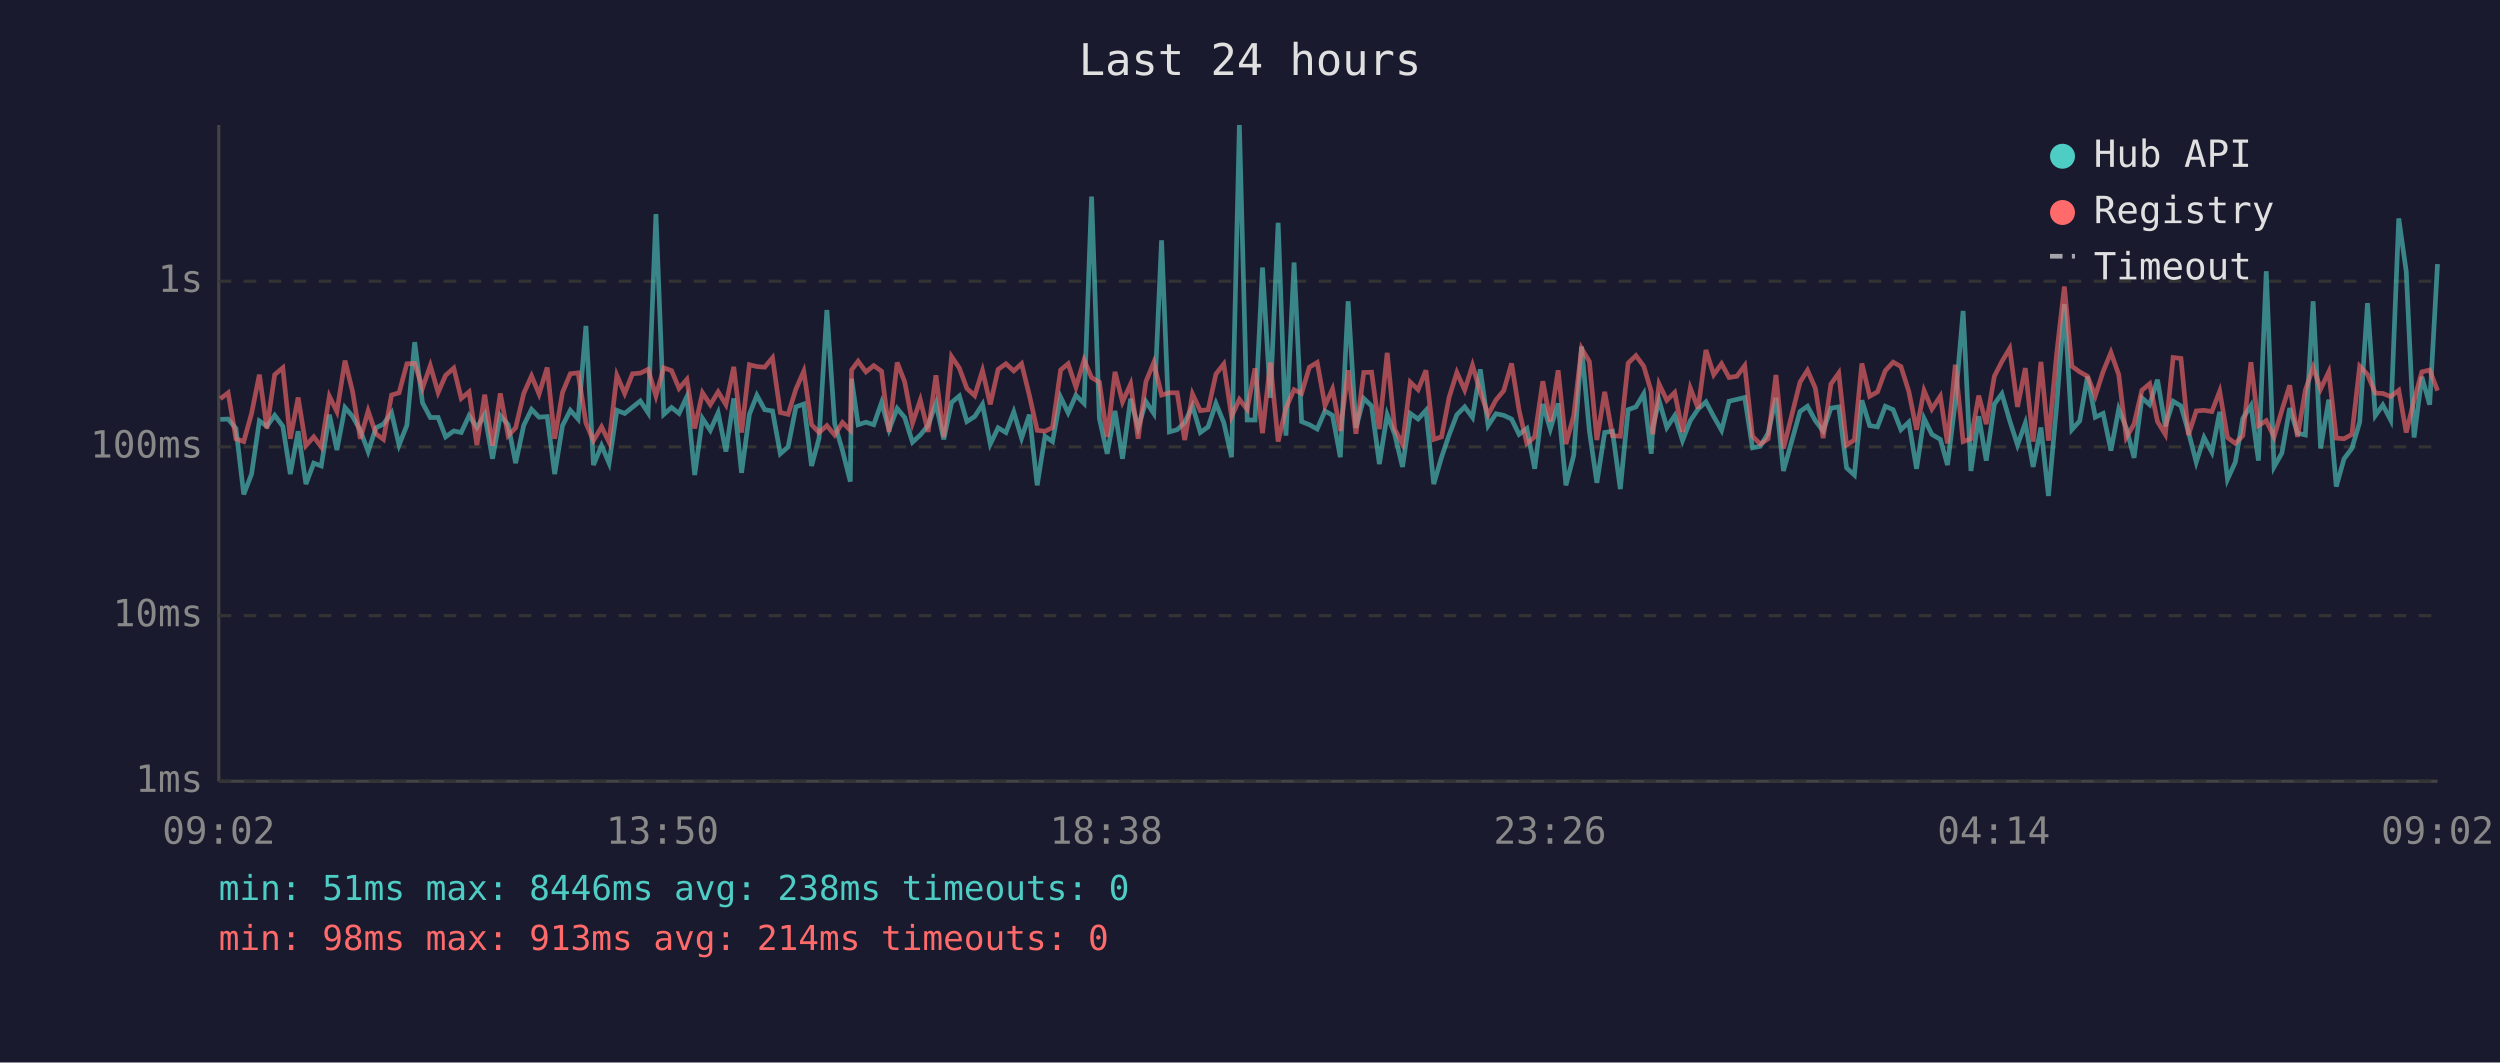
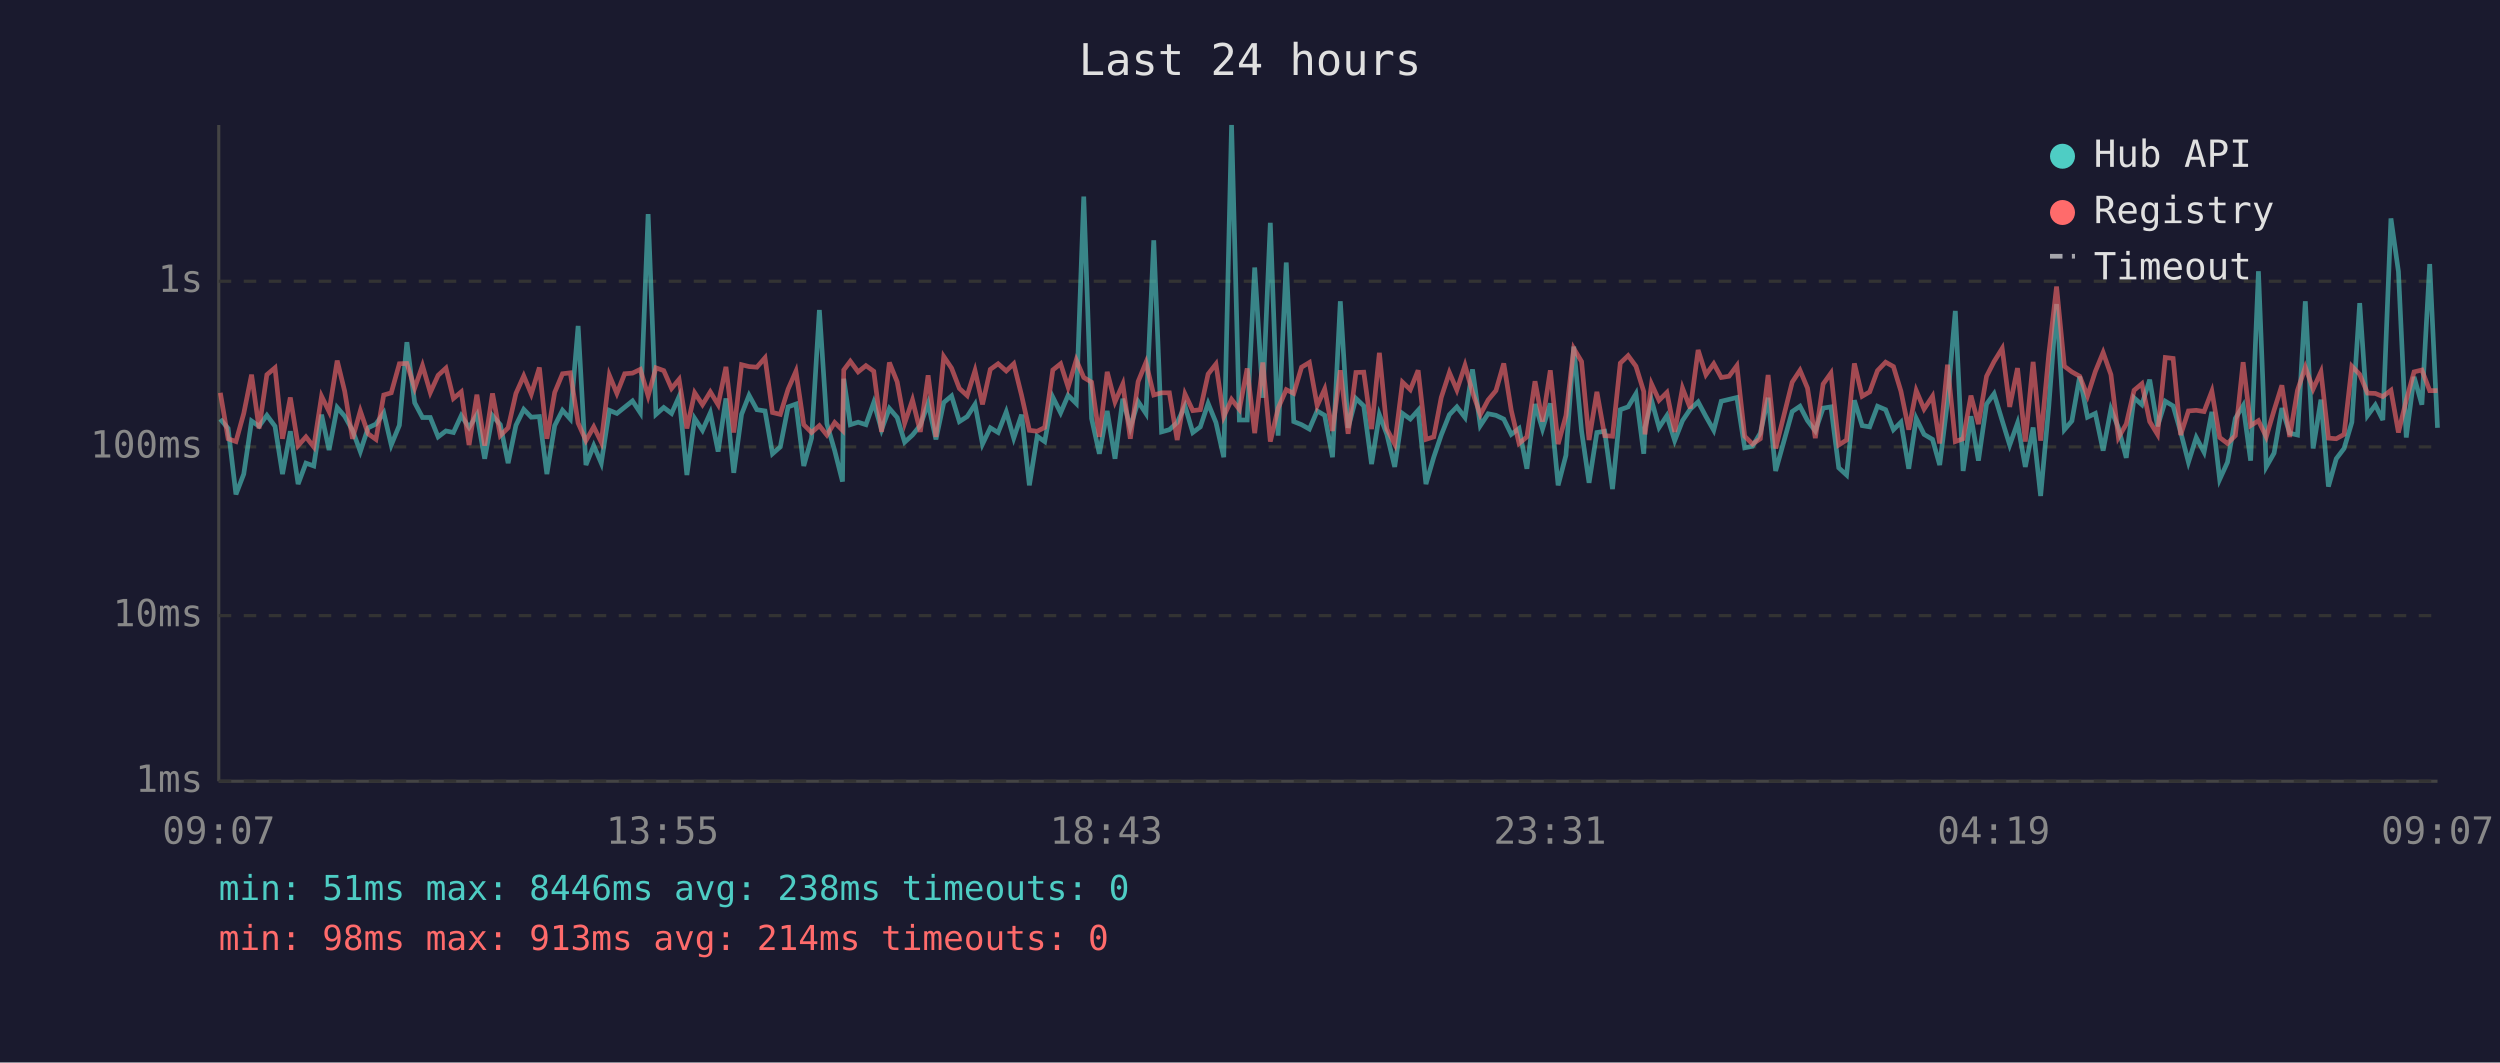
<svg xmlns="http://www.w3.org/2000/svg" viewBox="0 0 800 340" font-family="monospace" font-size="12">
  <rect width="800" height="340" fill="#1a1a2e" />
  <text x="400" y="24" fill="#e0e0e0" font-size="14" text-anchor="middle">Last 24 hours</text>
  <line x1="70" y1="40" x2="70" y2="250" stroke="#444" stroke-width="1" />
  <line x1="70" y1="250" x2="780" y2="250" stroke="#444" stroke-width="1" />
  <line x1="70" y1="250" x2="780" y2="250" stroke="#333" stroke-width="1" stroke-dasharray="4" />
  <text x="65" y="250" fill="#888" text-anchor="end" dominant-baseline="middle">1ms</text>
  <line x1="70" y1="197" x2="780" y2="197" stroke="#333" stroke-width="1" stroke-dasharray="4" />
  <text x="65" y="197" fill="#888" text-anchor="end" dominant-baseline="middle">10ms</text>
  <line x1="70" y1="143" x2="780" y2="143" stroke="#333" stroke-width="1" stroke-dasharray="4" />
  <text x="65" y="143" fill="#888" text-anchor="end" dominant-baseline="middle">100ms</text>
  <line x1="70" y1="90" x2="780" y2="90" stroke="#333" stroke-width="1" stroke-dasharray="4" />
  <text x="65" y="90" fill="#888" text-anchor="end" dominant-baseline="middle">1s</text>
-   <text x="70" y="270" fill="#888" text-anchor="middle">09:02</text>
-   <text x="212" y="270" fill="#888" text-anchor="middle">13:50</text>
-   <text x="354" y="270" fill="#888" text-anchor="middle">18:38</text>
-   <text x="496" y="270" fill="#888" text-anchor="middle">23:26</text>
-   <text x="638" y="270" fill="#888" text-anchor="middle">04:14</text>
-   <text x="780" y="270" fill="#888" text-anchor="middle">09:02</text>
-   <polyline points="70.5,134.2 73.0,134.1 75.5,137.1 78.0,158.2 80.5,151.7 83.0,134.7 85.4,136.4 87.9,132.9 90.5,136.4 92.9,151.7 95.4,138.0 97.9,154.9 100.4,148.2 102.8,149.1 105.4,132.7 107.8,144.0 110.4,130.4 112.8,133.2 115.3,137.7 117.8,144.5 120.3,136.9 122.7,135.7 125.3,132.1 127.7,142.4 130.2,136.1 132.7,109.5 135.2,128.9 137.7,133.6 140.2,133.6 142.6,139.8 145.2,137.9 147.6,138.4 150.1,133.0 152.6,136.8 155.1,132.7 157.6,146.8 160.1,133.0 162.6,135.9 165.0,148.2 167.6,136.1 170.1,131.0 172.5,133.5 175.1,133.3 177.5,151.7 180.0,136.2 182.5,131.3 185.0,134.1 187.5,104.3 189.9,148.8 192.5,142.6 194.9,148.2 197.4,131.3 199.9,132.3 202.4,130.3 204.9,128.3 207.4,132.1 209.9,68.5 212.4,132.6 214.9,130.4 217.3,132.3 219.8,126.9 222.3,152.0 224.8,133.9 227.3,137.7 229.8,132.1 232.3,144.5 234.8,127.5 237.3,151.3 239.8,132.6 242.2,126.5 244.7,131.1 247.2,131.5 249.7,145.2 252.2,143.0 254.7,130.2 257.2,129.3 259.7,149.1 262.1,140.2 264.6,99.2 267.1,135.6 269.6,144.2 272.1,154.1 272.5,121.2 274.6,135.9 277.1,135.1 279.6,135.9 282.1,128.8 284.5,137.5 287.1,130.7 289.5,133.6 292.0,141.5 294.5,139.2 297.0,136.1 299.5,129.1 302.0,140.6 304.5,128.8 307.0,126.7 309.4,134.9 311.9,133.3 314.4,129.4 316.9,142.1 319.4,136.9 321.9,138.4 324.4,131.8 326.9,140.2 329.4,132.7 331.9,155.3 334.4,139.6 336.8,141.3 339.4,127.1 341.8,132.1 344.3,126.5 346.9,129.1 349.3,62.9 351.8,133.9 354.3,145.2 356.8,131.5 359.2,146.8 361.8,127.6 364.2,136.8 366.7,128.5 369.2,132.3 371.7,76.9 374.2,138.2 376.7,137.5 379.1,135.2 381.6,129.9 384.1,138.4 386.6,136.6 389.1,129.1 391.6,135.2 394.1,146.3 396.6,40.0 399.1,134.4 401.6,134.4 404.0,85.6 406.5,127.3 409.0,71.3 411.5,139.4 414.1,84.0 416.5,134.9 419.0,135.9 421.5,137.3 424.0,131.5 426.4,132.9 428.9,146.3 431.4,96.4 433.9,136.9 436.4,127.5 438.9,129.9 441.4,148.5 443.9,132.7 446.3,139.0 448.8,149.4 451.3,132.3 453.8,134.1 456.3,131.3 458.8,154.9 461.3,146.3 463.7,139.2 466.2,132.7 468.7,130.2 471.2,133.6 473.7,118.2 476.2,136.2 478.7,132.4 481.2,132.9 483.7,134.1 486.1,139.0 488.6,137.1 491.1,150.0 493.7,129.3 496.1,137.3 498.6,129.1 501.1,155.3 503.6,145.7 506.1,110.9 508.6,137.9 511.0,154.5 513.5,138.4 516.0,138.0 518.5,156.5 521.0,131.1 523.5,130.2 526.0,126.0 528.4,145.2 528.9,136.8 530.9,128.1 533.4,136.8 535.9,133.0 538.4,141.0 540.9,134.6 543.4,130.9 545.9,128.6 548.4,133.3 550.9,137.7 553.3,128.4 555.8,127.8 558.3,127.2 560.8,143.3 563.3,142.8 565.8,138.6 568.3,127.3 570.7,150.7 576.0,131.7 578.4,130.0 580.9,134.6 583.4,137.9 585.9,130.6 588.4,130.2 590.9,149.7 593.4,152.0 595.8,128.1 598.3,136.2 600.8,136.6 603.3,130.0 605.8,131.1 608.3,137.5 610.8,135.1 613.3,150.0 615.7,133.9 618.2,139.0 620.9,140.6 623.2,148.8 625.7,128.5 628.2,99.5 630.7,150.7 633.2,133.2 635.6,147.4 638.2,129.3 640.6,126.0 643.1,134.6 645.6,142.4 648.1,135.4 650.6,149.4 653.1,136.8 655.5,158.7 658.1,130.2 660.6,97.3 663.0,137.5 665.5,134.7 668.0,120.5 670.5,133.5 673.0,132.3 675.5,144.2 678.0,130.9 680.4,136.9 682.9,146.5 685.4,127.3 687.9,129.5 690.4,121.5 692.9,136.4 695.4,128.4 697.9,129.9 700.3,138.2 702.8,147.9 705.3,140.0 707.8,144.7 710.3,131.8 712.8,153.4 715.3,147.9 717.7,133.9 720.3,129.8 722.7,147.4 725.2,86.8 727.7,149.4 730.2,145.0 732.7,130.6 735.2,138.6 737.7,139.2 740.2,96.4 742.6,143.5 745.2,127.9 747.6,155.7 750.1,146.8 752.6,143.5 755.1,135.1 757.6,97.0 760.1,133.0 762.5,129.6 765.0,134.4 767.6,69.9 770.0,86.9 772.5,140.0 775.0,120.6 777.5,129.5 780.0,84.5" fill="none" stroke="#4ecdc4" stroke-width="1.5" opacity="0.6" />
-   <polyline points="70.5,127.6 73.0,125.7 75.5,140.4 78.0,141.3 80.5,132.3 83.0,119.9 85.4,137.1 87.9,119.9 90.5,117.7 92.9,140.4 95.4,127.2 97.9,142.6 100.4,139.8 102.8,143.0 105.4,126.8 107.8,131.7 110.4,115.4 112.8,125.2 115.3,140.4 117.8,131.5 120.3,138.8 122.7,140.6 125.3,126.4 127.7,125.7 130.2,116.4 132.7,116.3 135.2,124.2 137.7,117.0 140.2,125.6 142.6,120.1 145.2,117.8 147.6,127.5 150.1,125.4 152.6,142.4 155.1,126.3 157.6,142.6 160.1,125.9 162.6,139.4 165.0,136.9 167.6,125.9 170.1,120.3 172.5,126.1 175.1,117.6 177.5,140.4 180.0,125.6 182.5,119.6 185.0,119.3 187.5,135.4 189.9,141.0 192.5,136.6 194.9,141.5 197.4,120.1 199.9,125.9 202.4,119.6 204.9,119.4 207.4,118.2 209.9,126.7 212.4,117.7 214.9,118.6 217.3,124.3 219.8,121.4 222.3,137.1 224.8,125.7 227.3,129.5 229.8,125.4 232.3,129.5 234.8,117.4 237.3,138.4 239.8,116.7 242.2,117.3 244.7,117.5 247.2,114.5 249.7,132.0 252.2,132.6 254.7,124.5 257.2,118.8 259.7,135.9 262.1,138.4 264.6,136.2 267.1,139.2 269.6,135.2 272.1,137.7 272.5,118.4 274.6,115.6 277.1,119.0 279.6,117.0 282.1,118.8 284.5,138.2 287.1,116.0 289.5,122.2 292.0,135.4 294.5,128.0 297.0,138.2 299.5,120.1 302.0,139.8 304.5,114.1 307.0,117.8 309.4,124.3 311.9,126.6 314.4,118.6 316.9,129.4 319.4,118.2 321.9,116.4 324.4,118.7 326.9,116.4 329.4,126.5 331.9,137.7 334.4,138.0 336.8,136.8 339.4,118.4 341.8,116.4 344.3,123.9 346.9,115.2 349.3,120.8 351.8,122.3 354.3,139.8 356.8,119.0 359.2,128.6 361.8,122.9 364.2,140.4 366.7,122.1 369.2,116.0 371.7,126.4 374.2,125.7 376.7,125.7 379.1,140.8 381.6,126.1 384.1,131.4 386.6,131.1 389.1,119.7 391.6,116.5 394.1,133.3 396.6,127.8 399.1,131.0 401.6,117.9 404.0,138.6 406.5,116.0 409.0,141.3 411.5,130.6 414.1,124.7 416.5,125.9 419.0,117.5 421.5,116.0 424.0,129.8 426.4,124.5 428.9,137.9 431.4,118.5 433.9,138.8 436.4,119.2 438.9,119.1 441.4,137.3 443.9,112.9 446.3,137.3 448.8,142.1 451.3,122.3 453.8,124.7 456.3,118.5 458.8,140.6 461.3,139.8 463.7,127.2 466.2,119.2 468.7,124.8 471.2,116.9 473.7,125.5 476.2,132.7 478.7,128.0 481.2,125.0 483.7,116.3 486.1,131.3 488.6,141.9 491.1,139.8 493.7,122.0 496.1,134.9 498.6,118.5 501.1,142.1 503.6,133.0 506.1,111.5 508.6,115.7 511.0,140.8 513.5,125.4 516.0,139.4 518.5,139.6 521.0,116.2 523.5,113.8 526.0,117.2 528.4,125.3 528.9,139.0 530.9,122.9 533.4,128.1 535.9,125.6 538.4,138.2 540.9,124.2 543.4,130.7 545.9,112.0 548.4,119.9 550.9,116.4 553.3,120.8 555.8,120.4 558.3,117.0 560.8,139.6 563.3,142.1 565.8,140.4 568.3,120.0 570.7,143.5 576.0,122.3 578.4,118.5 580.9,124.2 583.4,140.2 585.9,122.9 588.4,119.4 590.9,142.4 593.4,140.8 595.8,116.3 598.3,126.8 600.8,125.4 603.3,118.6 605.8,115.9 608.3,117.3 610.8,125.2 613.3,137.5 615.7,125.0 618.2,130.9 620.9,126.8 623.2,141.9 625.7,116.7 628.2,141.3 630.7,140.4 633.2,126.6 635.6,135.7 638.2,120.4 640.6,115.7 643.1,111.5 645.6,130.2 648.1,117.8 650.6,141.3 653.1,115.8 655.5,141.0 658.1,113.5 660.6,91.7 663.0,117.2 665.5,119.0 668.0,120.4 670.5,126.7 673.0,118.9 675.5,112.8 678.0,119.9 680.4,140.0 682.9,135.7 685.4,124.9 687.9,122.8 690.4,134.9 692.9,139.0 695.4,114.4 697.9,114.7 700.3,139.2 702.8,131.5 705.3,131.3 707.8,131.7 710.3,125.2 712.8,140.0 715.3,141.9 717.7,139.4 720.3,115.9 722.7,136.2 725.2,134.6 727.7,139.8 730.2,131.3 732.7,123.3 735.2,139.8 737.7,124.9 740.2,117.5 742.6,124.5 745.2,119.0 747.6,140.2 750.1,140.4 752.6,139.0 755.1,117.2 757.6,119.8 760.1,125.8 762.5,125.9 765.0,126.9 767.6,124.9 770.0,138.4 772.5,128.1 775.0,119.0 777.5,118.4 780.0,125.0" fill="none" stroke="#ff6b6b" stroke-width="1.5" opacity="0.6" />
+   <text x="70" y="270" fill="#888" text-anchor="middle">09:07</text>
+   <text x="212" y="270" fill="#888" text-anchor="middle">13:55</text>
+   <text x="354" y="270" fill="#888" text-anchor="middle">18:43</text>
+   <text x="496" y="270" fill="#888" text-anchor="middle">23:31</text>
+   <text x="638" y="270" fill="#888" text-anchor="middle">04:19</text>
+   <text x="780" y="270" fill="#888" text-anchor="middle">09:07</text>
+   <polyline points="70.5,134.1 73.0,137.1 75.5,158.2 78.0,151.7 80.5,134.7 82.9,136.4 85.4,132.9 88.0,136.4 90.4,151.7 92.9,138.0 95.4,154.9 97.9,148.2 100.4,149.1 102.9,132.7 105.3,144.0 107.9,130.4 110.3,133.2 112.8,137.7 115.3,144.5 117.8,136.9 120.3,135.7 122.8,132.1 125.2,142.4 127.8,136.1 130.2,109.5 132.7,128.9 135.2,133.6 137.7,133.6 140.2,139.8 142.7,137.9 145.1,138.4 147.6,133.0 150.1,136.8 152.6,132.7 155.1,146.8 157.6,133.0 160.1,135.9 162.6,148.2 165.1,136.1 167.6,131.0 170.0,133.5 172.6,133.3 175.0,151.7 177.5,136.2 180.0,131.3 182.5,134.1 185.0,104.3 187.5,148.8 190.0,142.6 192.4,148.2 195.0,131.3 197.4,132.3 199.9,130.3 202.4,128.3 204.9,132.1 207.4,68.5 209.9,132.6 212.4,130.4 214.9,132.3 217.3,126.9 219.8,152.0 222.3,133.9 224.8,137.7 227.3,132.1 229.8,144.5 232.3,127.5 234.8,151.3 237.3,132.6 239.7,126.5 242.2,131.1 244.8,131.5 247.2,145.2 249.7,143.0 252.2,130.2 254.7,129.3 257.2,149.1 259.7,140.2 262.2,99.2 264.6,135.6 267.1,144.2 269.6,154.1 270.0,121.2 272.1,135.9 274.6,135.1 277.1,135.9 279.6,128.8 282.1,137.5 284.6,130.7 287.1,133.6 289.5,141.5 292.0,139.2 294.5,136.1 297.0,129.1 299.5,140.6 302.0,128.8 304.5,126.7 307.0,134.9 309.5,133.3 312.0,129.4 314.4,142.1 316.9,136.9 319.4,138.4 322.0,131.8 324.4,140.2 326.9,132.7 329.4,155.3 331.9,139.6 334.3,141.3 336.9,127.1 339.4,132.1 341.8,126.5 344.4,129.1 346.8,62.9 349.3,133.9 351.8,145.2 354.3,131.5 356.8,146.8 359.3,127.6 361.7,136.8 364.2,128.5 366.7,132.3 369.2,76.9 371.7,138.2 374.2,137.5 376.7,135.2 379.2,129.9 381.7,138.4 384.1,136.6 386.6,129.1 389.1,135.2 391.6,146.3 394.1,40.0 396.6,134.4 399.1,134.4 401.5,85.6 404.1,127.3 406.5,71.3 409.0,139.4 411.6,84.0 414.0,134.9 416.5,135.9 419.0,137.3 421.5,131.5 423.9,132.9 426.4,146.3 428.9,96.4 431.4,136.9 433.9,127.5 436.4,129.9 438.9,148.5 441.4,132.7 443.8,139.0 446.3,149.4 448.8,132.3 451.3,134.1 453.8,131.3 456.3,154.9 458.8,146.3 461.2,139.2 463.8,132.7 466.2,130.2 468.8,133.6 471.2,118.2 473.7,136.2 476.2,132.4 478.7,132.9 481.2,134.1 483.6,139.0 486.1,137.1 488.6,150.0 491.2,129.3 493.6,137.3 496.1,129.1 498.6,155.3 501.1,145.7 503.6,110.9 506.1,137.9 508.5,154.5 511.0,138.4 513.5,138.0 516.0,156.5 518.5,131.1 521.0,130.2 523.5,126.0 526.0,145.2 526.4,136.8 528.5,128.1 530.9,136.8 533.4,133.0 535.9,141.0 538.4,134.6 540.9,130.9 543.4,128.6 545.9,133.3 548.4,137.7 550.8,128.4 553.3,127.8 555.8,127.2 558.3,143.3 560.8,142.8 563.3,138.6 565.8,127.3 568.2,150.7 573.5,131.7 576.0,130.0 578.4,134.6 580.9,137.9 583.4,130.6 585.9,130.2 588.4,149.7 590.9,152.0 593.4,128.1 595.9,136.2 598.3,136.6 600.8,130.0 603.4,131.1 605.9,137.5 608.3,135.1 610.8,150.0 613.2,133.9 615.7,139.0 618.4,140.6 620.7,148.8 623.2,128.5 625.7,99.5 628.2,150.7 630.7,133.2 633.1,147.4 635.7,129.3 638.1,126.0 640.7,134.6 643.1,142.4 645.6,135.4 648.1,149.4 650.6,136.8 653.0,158.7 655.6,130.2 658.1,97.3 660.6,137.5 663.0,134.7 665.5,120.5 668.0,133.5 670.5,132.3 673.0,144.2 675.5,130.9 677.9,136.9 680.4,146.5 682.9,127.3 685.4,129.5 687.9,121.5 690.4,136.4 692.9,128.4 695.4,129.9 697.8,138.2 700.3,147.9 702.8,140.0 705.3,144.7 707.8,131.8 710.3,153.4 712.8,147.9 715.3,133.9 717.8,129.8 720.2,147.4 722.7,86.8 725.2,149.4 727.7,145.0 730.2,130.6 732.7,138.6 735.2,139.2 737.7,96.4 740.2,143.5 742.7,127.9 745.1,155.7 747.6,146.8 750.1,143.5 752.6,135.1 755.1,97.0 757.6,133.0 760.1,129.6 762.5,134.4 765.1,69.9 767.5,86.9 770.0,140.0 772.5,120.6 775.0,129.5 777.5,84.5 780.0,136.9" fill="none" stroke="#4ecdc4" stroke-width="1.5" opacity="0.6" />
+   <polyline points="70.5,125.7 73.0,140.4 75.5,141.3 78.0,132.3 80.5,119.9 82.9,137.1 85.4,119.9 88.0,117.7 90.4,140.4 92.9,127.2 95.4,142.6 97.9,139.8 100.4,143.0 102.9,126.8 105.3,131.7 107.9,115.4 110.3,125.2 112.8,140.4 115.3,131.5 117.8,138.8 120.3,140.6 122.8,126.4 125.2,125.7 127.8,116.4 130.2,116.3 132.7,124.2 135.2,117.0 137.7,125.6 140.2,120.1 142.7,117.8 145.1,127.5 147.6,125.4 150.1,142.4 152.6,126.3 155.1,142.6 157.6,125.9 160.1,139.4 162.6,136.9 165.1,125.9 167.6,120.3 170.0,126.1 172.6,117.6 175.0,140.4 177.5,125.6 180.0,119.6 182.5,119.3 185.0,135.4 187.5,141.0 190.0,136.6 192.4,141.5 195.0,120.1 197.4,125.9 199.9,119.6 202.4,119.4 204.9,118.2 207.4,126.7 209.9,117.7 212.4,118.6 214.9,124.3 217.3,121.4 219.8,137.1 222.3,125.7 224.8,129.5 227.3,125.4 229.8,129.5 232.3,117.4 234.8,138.4 237.3,116.7 239.7,117.3 242.2,117.5 244.8,114.5 247.2,132.0 249.7,132.6 252.2,124.5 254.7,118.8 257.2,135.9 259.7,138.4 262.2,136.2 264.6,139.2 267.1,135.2 269.6,137.7 270.0,118.4 272.1,115.6 274.6,119.0 277.1,117.0 279.6,118.8 282.1,138.2 284.6,116.0 287.1,122.2 289.5,135.4 292.0,128.0 294.5,138.2 297.0,120.1 299.5,139.8 302.0,114.1 304.5,117.8 307.0,124.3 309.5,126.6 312.0,118.6 314.4,129.4 316.9,118.2 319.4,116.4 322.0,118.7 324.4,116.4 326.9,126.5 329.4,137.7 331.9,138.0 334.3,136.8 336.9,118.4 339.4,116.4 341.8,123.9 344.4,115.2 346.8,120.8 349.3,122.3 351.8,139.8 354.3,119.0 356.8,128.6 359.3,122.9 361.7,140.4 364.2,122.1 366.7,116.0 369.2,126.4 371.7,125.7 374.2,125.7 376.7,140.8 379.2,126.1 381.7,131.4 384.1,131.1 386.6,119.7 389.1,116.5 391.6,133.3 394.1,127.8 396.6,131.0 399.1,117.9 401.5,138.6 404.1,116.0 406.5,141.3 409.0,130.6 411.6,124.7 414.0,125.9 416.5,117.5 419.0,116.0 421.5,129.8 423.9,124.5 426.4,137.9 428.9,118.5 431.4,138.8 433.9,119.2 436.4,119.1 438.9,137.3 441.4,112.9 443.8,137.3 446.3,142.1 448.8,122.3 451.3,124.7 453.8,118.5 456.3,140.6 458.8,139.8 461.2,127.2 463.8,119.2 466.2,124.8 468.8,116.9 471.2,125.5 473.7,132.7 476.2,128.0 478.7,125.0 481.2,116.3 483.6,131.3 486.1,141.9 488.6,139.8 491.2,122.0 493.6,134.9 496.1,118.5 498.6,142.1 501.1,133.0 503.6,111.5 506.1,115.7 508.5,140.8 511.0,125.4 513.5,139.4 516.0,139.6 518.5,116.2 521.0,113.8 523.5,117.2 526.0,125.3 526.4,139.0 528.5,122.9 530.9,128.1 533.4,125.6 535.9,138.2 538.4,124.2 540.9,130.7 543.4,112.0 545.9,119.9 548.4,116.4 550.8,120.8 553.3,120.4 555.8,117.0 558.3,139.6 560.8,142.1 563.3,140.4 565.8,120.0 568.2,143.5 573.5,122.3 576.0,118.5 578.4,124.2 580.9,140.2 583.4,122.9 585.9,119.4 588.4,142.4 590.9,140.8 593.4,116.3 595.9,126.8 598.3,125.4 600.8,118.6 603.4,115.9 605.9,117.3 608.3,125.2 610.8,137.5 613.2,125.0 615.7,130.9 618.4,126.8 620.7,141.9 623.2,116.7 625.7,141.3 628.2,140.4 630.7,126.6 633.1,135.7 635.7,120.4 638.1,115.7 640.7,111.5 643.1,130.2 645.6,117.8 648.1,141.3 650.6,115.8 653.0,141.0 655.6,113.5 658.1,91.7 660.6,117.2 663.0,119.0 665.5,120.4 668.0,126.7 670.5,118.9 673.0,112.8 675.5,119.9 677.9,140.0 680.4,135.7 682.9,124.9 685.4,122.8 687.9,134.9 690.4,139.0 692.9,114.4 695.4,114.7 697.8,139.2 700.3,131.5 702.8,131.3 705.3,131.7 707.8,125.2 710.3,140.0 712.8,141.9 715.3,139.4 717.8,115.9 720.2,136.2 722.7,134.6 725.2,139.8 727.7,131.3 730.2,123.3 732.7,139.8 735.2,124.9 737.7,117.5 740.2,124.5 742.7,119.0 745.1,140.2 747.6,140.4 750.1,139.0 752.6,117.2 755.1,119.8 757.6,125.8 760.1,125.9 762.5,126.9 765.1,124.9 767.5,138.4 770.0,128.1 772.5,119.0 775.0,118.4 777.5,125.0 780.0,125.0" fill="none" stroke="#ff6b6b" stroke-width="1.5" opacity="0.6" />
  <circle cx="660" cy="50" r="4" fill="#4ecdc4" />
  <text x="670" y="50" fill="#e0e0e0" dominant-baseline="middle">Hub API</text>
  <circle cx="660" cy="68" r="4" fill="#ff6b6b" />
  <text x="670" y="68" fill="#e0e0e0" dominant-baseline="middle">Registry</text>
  <line x1="656" y1="82" x2="664" y2="82" stroke="#e0e0e0" stroke-width="1.5" stroke-dasharray="4,3" opacity="0.7" />
  <text x="670" y="86" fill="#e0e0e0" dominant-baseline="middle">Timeout</text>
  <text x="70" y="288" fill="#4ecdc4" font-size="11">min: 51ms  max: 8446ms  avg: 238ms  timeouts: 0</text>
  <text x="70" y="304" fill="#ff6b6b" font-size="11">min: 98ms  max: 913ms  avg: 214ms  timeouts: 0</text>
</svg>
